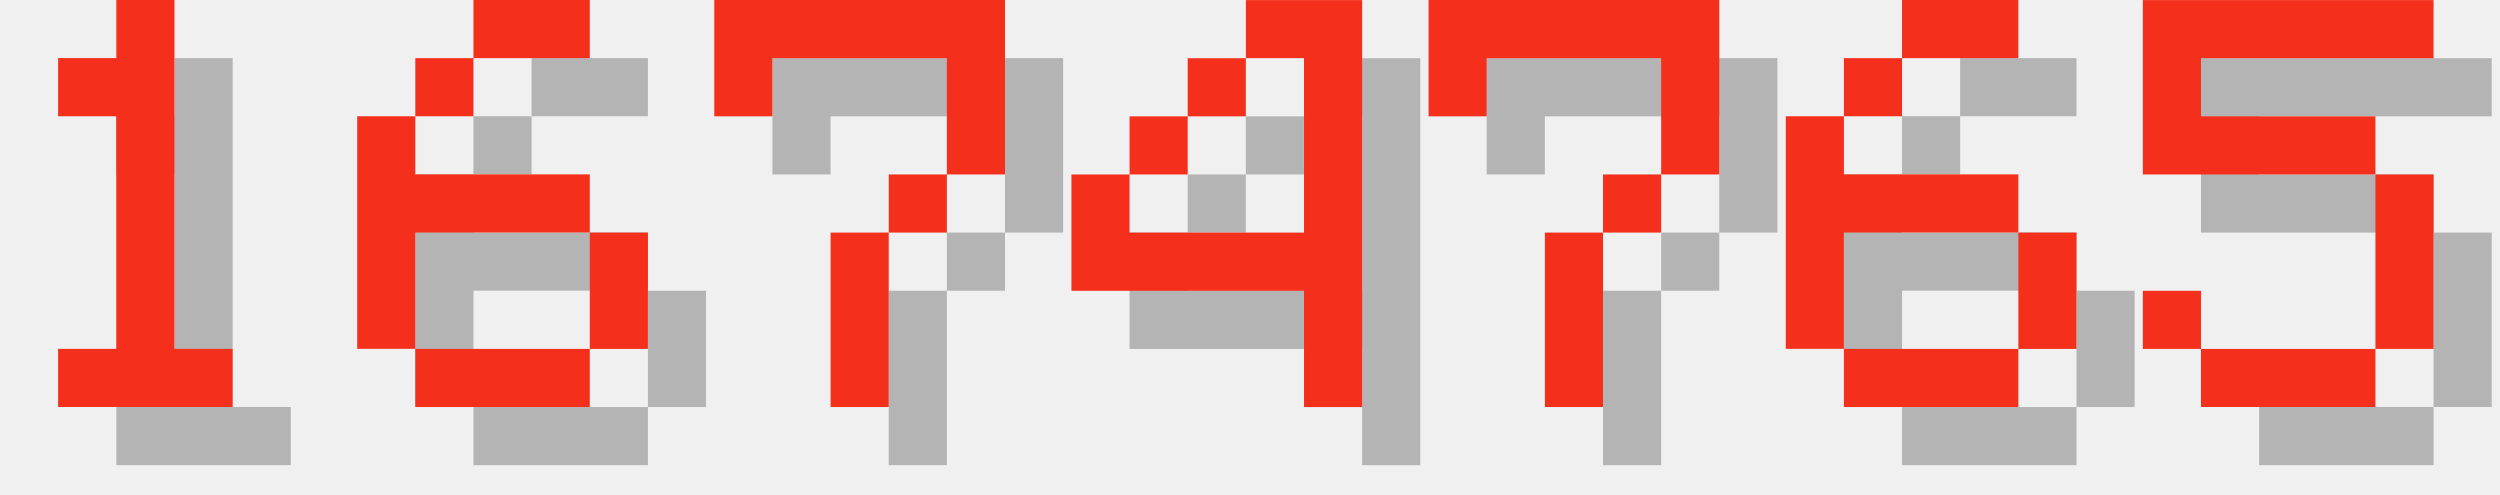
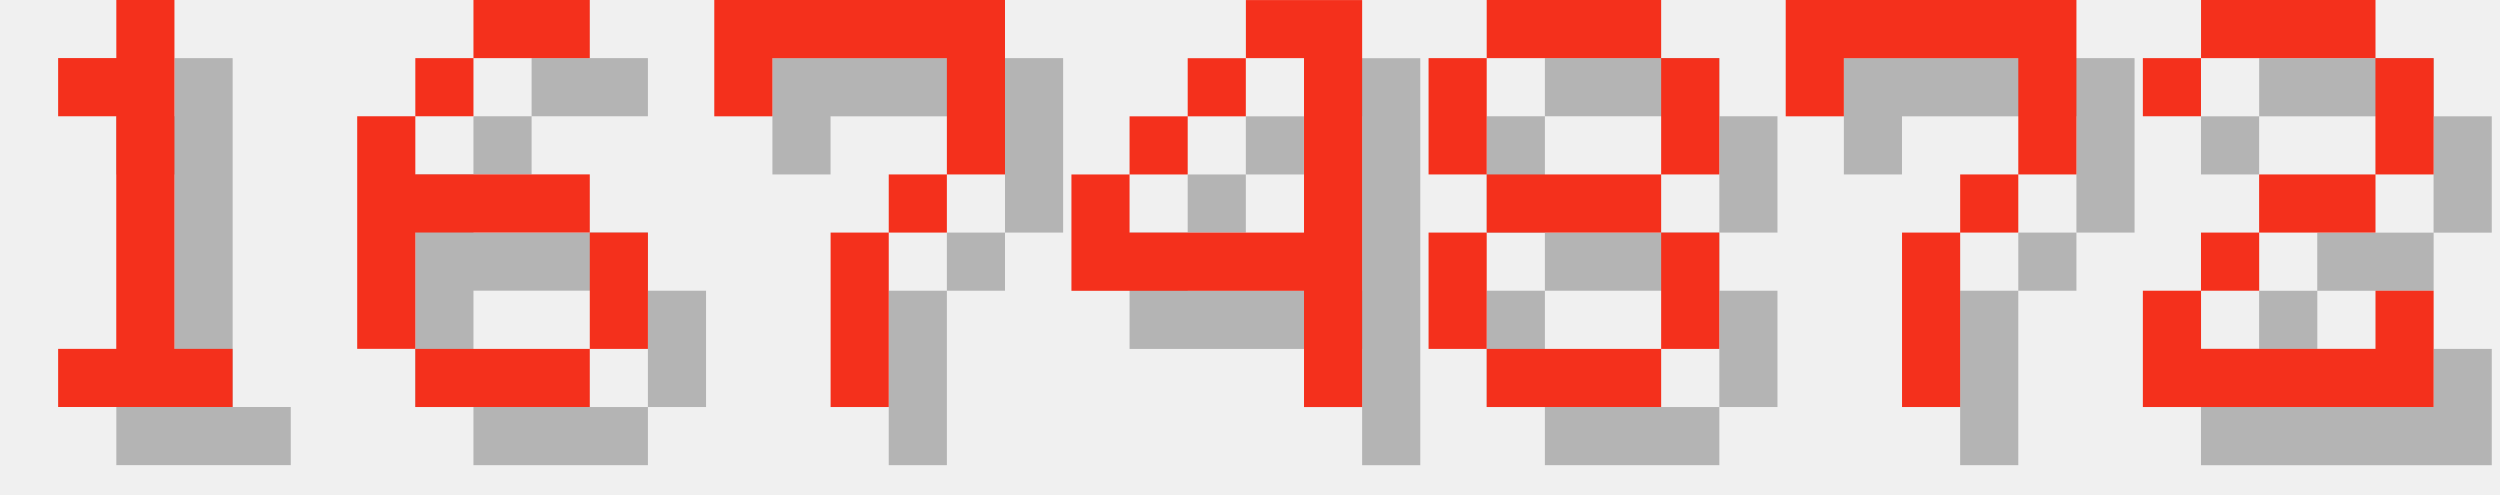
<svg xmlns="http://www.w3.org/2000/svg" version="1.1" width="182.0" height="36">
  <style>
        .text-foreground {
            fill: #F4301C;
        }
        .text-shadow {
            fill: #000000;
            fill-opacity: 0.25;
        }
    </style>
  <g class="digit" id="digit_1" transform="translate(0.0, 0), scale(4)">
    <path id="digit_1_shadow" class="text-shadow" d="m2.117 2.117v1.058h1.058v4.233h-1.058v1.058h3.175v-1.058h-1.058v-6.35h-1.058v1.058h-1.058z" fill-opacity=".5" style="paint-order:stroke fill markers" />
    <path id="digit_1_fg" class="text-foreground" d="m1.058 1.058v1.058h1.058v4.233h-1.058v1.058h3.175v-1.058h-1.058v-6.35h-1.058v1.058h-1.058z" fill="#fff" style="paint-order:stroke fill markers" />
  </g>
  <g class="digit" id="digit_6" transform="translate(26.0, 0), scale(4)">
    <path id="digit_6_shadow" class="text-shadow" d="m3.175 1.058v1.058h2.117v-1.058h-2.117zm0 1.058h-1.058v1.058h1.058v-1.058zm-1.058 1.058h-1.058v4.233h1.058v-2.117h3.175v-1.058h-3.175v-1.058zm3.175 2.117v2.117h1.058v-2.117h-1.058zm0 2.117h-3.175v1.058h3.175v-1.058z" fill-opacity=".5" style="paint-order:stroke fill markers" />
    <path id="digit_6_fg" class="text-foreground" d="m2.117 0v1.058h2.117v-1.058h-2.117zm0 1.058h-1.058v1.058h1.058v-1.058zm-1.058 1.058h-1.058v4.233h1.058v-2.117h3.175v-1.058h-3.175v-1.058zm3.175 2.117v2.117h1.058v-2.117h-1.058zm0 2.117h-3.175v1.058h3.175v-1.058z" fill="#fff" style="paint-order:stroke fill markers" />
  </g>
  <g class="digit" id="digit_7" transform="translate(52.0, 0), scale(4)">
    <path id="digit_7_shadow" class="text-shadow" d="m1.058 1.058 2e-6 2.117h1.058v-1.058h3.175v1.058l2e-7 1.058h-1.058v1.058h-1.058l4e-7 3.175 1.058 1e-7v-3.175h1.058v-1.058h1.058l5e-7 -1.058v-2.117z" fill-opacity=".5" style="paint-order:stroke fill markers" />
    <path id="digit_7_fg" class="text-foreground" d="m0 0 2e-6 2.117h1.058v-1.058h3.175v1.058l2e-7 1.058h-1.058v1.058h-1.058l4e-7 3.175 1.058 1e-7v-3.175h1.058v-1.058h1.058l5e-7 -1.058v-2.117z" fill="#fff" style="paint-order:stroke fill markers" />
  </g>
  <g class="digit" id="digit_4" transform="translate(78.0, 0), scale(4)">
    <path id="digit_4_shadow" class="text-shadow" d="m4.233 1.058v1.058h1.058v3.175h-3.175v-1.058h-1.058v2.117h4.233v2.117h1.058v-7.408h-2.117zm-2.117 3.175h1.058v-1.058h-1.058v1.058zm1.058-1.058h1.058v-1.058h-1.058v1.058z" fill-opacity=".5" style="paint-order:stroke fill markers" />
    <path id="digit_4_fg" class="text-foreground" d="m3.175 0v1.058h1.058v3.175h-3.175v-1.058h-1.058v2.117h4.233v2.117h1.058v-7.408h-2.117zm-2.117 3.175h1.058v-1.058h-1.058v1.058zm1.058-1.058h1.058v-1.058h-1.058v1.058z" fill="#fff" style="paint-order:stroke fill markers" />
  </g>
-   <g class="digit" id="digit_7" transform="translate(104.0, 0), scale(4)">
+   <g class="digit" id="digit_8" transform="translate(104.0, 0), scale(4)">
+     <path id="digit_8_shadow" class="text-shadow" d="m2.117 1.058v1.058h3.175v-1.058h-3.175zm3.175 1.058v2.117h1.058v-2.117h-1.058zm0 2.117h-3.175v1.058h3.175v-1.058zm0 1.058v2.117h1.058v-2.117h-1.058zm0 2.117h-3.175v1.058h3.175v-1.058zm-3.175 0v-2.117h-1.058v2.117h1.058zm0-3.175v-2.117h-1.058v2.117h1.058z" fill-opacity=".5" style="paint-order:stroke fill markers" />
+     <path id="digit_8_fg" class="text-foreground" d="m1.058 0v1.058h3.175v-1.058h-3.175zm3.175 1.058v2.117h1.058v-2.117h-1.058zm0 2.117h-3.175v1.058h3.175v-1.058zm0 1.058v2.117h1.058v-2.117h-1.058zm0 2.117h-3.175v1.058h3.175v-1.058zm-3.175 0v-2.117h-1.058v2.117h1.058zm0-3.175v-2.117h-1.058v2.117h1.058z" fill="#fff" style="paint-order:stroke fill markers" />
+   </g>
+   <g class="digit" id="digit_7" transform="translate(130.0, 0), scale(4)">
    <path id="digit_7_shadow" class="text-shadow" d="m1.058 1.058 2e-6 2.117h1.058v-1.058h3.175v1.058l2e-7 1.058h-1.058v1.058h-1.058l4e-7 3.175 1.058 1e-7v-3.175h1.058v-1.058h1.058l5e-7 -1.058v-2.117z" fill-opacity=".5" style="paint-order:stroke fill markers" />
    <path id="digit_7_fg" class="text-foreground" d="m0 0 2e-6 2.117h1.058v-1.058h3.175v1.058l2e-7 1.058h-1.058v1.058h-1.058l4e-7 3.175 1.058 1e-7v-3.175h1.058v-1.058h1.058l5e-7 -1.058v-2.117z" fill="#fff" style="paint-order:stroke fill markers" />
  </g>
-   <g class="digit" id="digit_6" transform="translate(130.0, 0), scale(4)">
-     <path id="digit_6_shadow" class="text-shadow" d="m3.175 1.058v1.058h2.117v-1.058h-2.117zm0 1.058h-1.058v1.058h1.058v-1.058zm-1.058 1.058h-1.058v4.233h1.058v-2.117h3.175v-1.058h-3.175v-1.058zm3.175 2.117v2.117h1.058v-2.117h-1.058zm0 2.117h-3.175v1.058h3.175v-1.058z" fill-opacity=".5" style="paint-order:stroke fill markers" />
-     <path id="digit_6_fg" class="text-foreground" d="m2.117 0v1.058h2.117v-1.058h-2.117zm0 1.058h-1.058v1.058h1.058v-1.058zm-1.058 1.058h-1.058v4.233h1.058v-2.117h3.175v-1.058h-3.175v-1.058zm3.175 2.117v2.117h1.058v-2.117h-1.058zm0 2.117h-3.175v1.058h3.175v-1.058z" fill="#fff" style="paint-order:stroke fill markers" />
-   </g>
-   <g class="digit" id="digit_5" transform="translate(156.0, 0), scale(4)">
-     <path id="digit_5_shadow" class="text-shadow" d="m1.058 1.058v3.175h4.233v3.175h-3.175v-1.058h-1.058v1.058h1.058v1.058h3.175v-1.058h1.058v-3.175h-1.058v-1.058h-3.175v-1.058h4.233v-1.058h-5.292z" fill-opacity=".5" style="paint-order:stroke fill markers" />
-     <path id="digit_5_fg" class="text-foreground" d="m0 0v3.175h4.233v3.175h-3.175v-1.058h-1.058v1.058h1.058v1.058h3.175v-1.058h1.058v-3.175h-1.058v-1.058h-3.175v-1.058h4.233v-1.058h-5.292z" fill="#fff" style="paint-order:stroke fill markers" />
+   <g class="digit" id="digit_2" transform="translate(156.0, 0), scale(4)">
+     <path id="digit_2_shadow" class="text-shadow" d="m1.058 2.117v1.058h1.058v-1.058h3.175v2.117h-2.117v1.058h-1.058v1.058h-1.058v2.117h5.292v-2.117h-1.058v1.058h-3.175v-1.058h1.058v-1.058h2.117v-1.058h1.058v-2.117h-1.058v-1.058h-3.175v1.058h-1.058z" fill-opacity=".5" style="paint-order:stroke fill markers" />
+     <path id="digit_2_fg" class="text-foreground" d="m0 1.058v1.058h1.058v-1.058h3.175v2.117h-2.117v1.058h-1.058v1.058h-1.058v2.117h5.292v-2.117h-1.058v1.058h-3.175v-1.058h1.058v-1.058h2.117v-1.058h1.058v-2.117h-1.058v-1.058h-3.175v1.058h-1.058z" fill="#fff" style="paint-order:stroke fill markers" />
  </g>
</svg>
